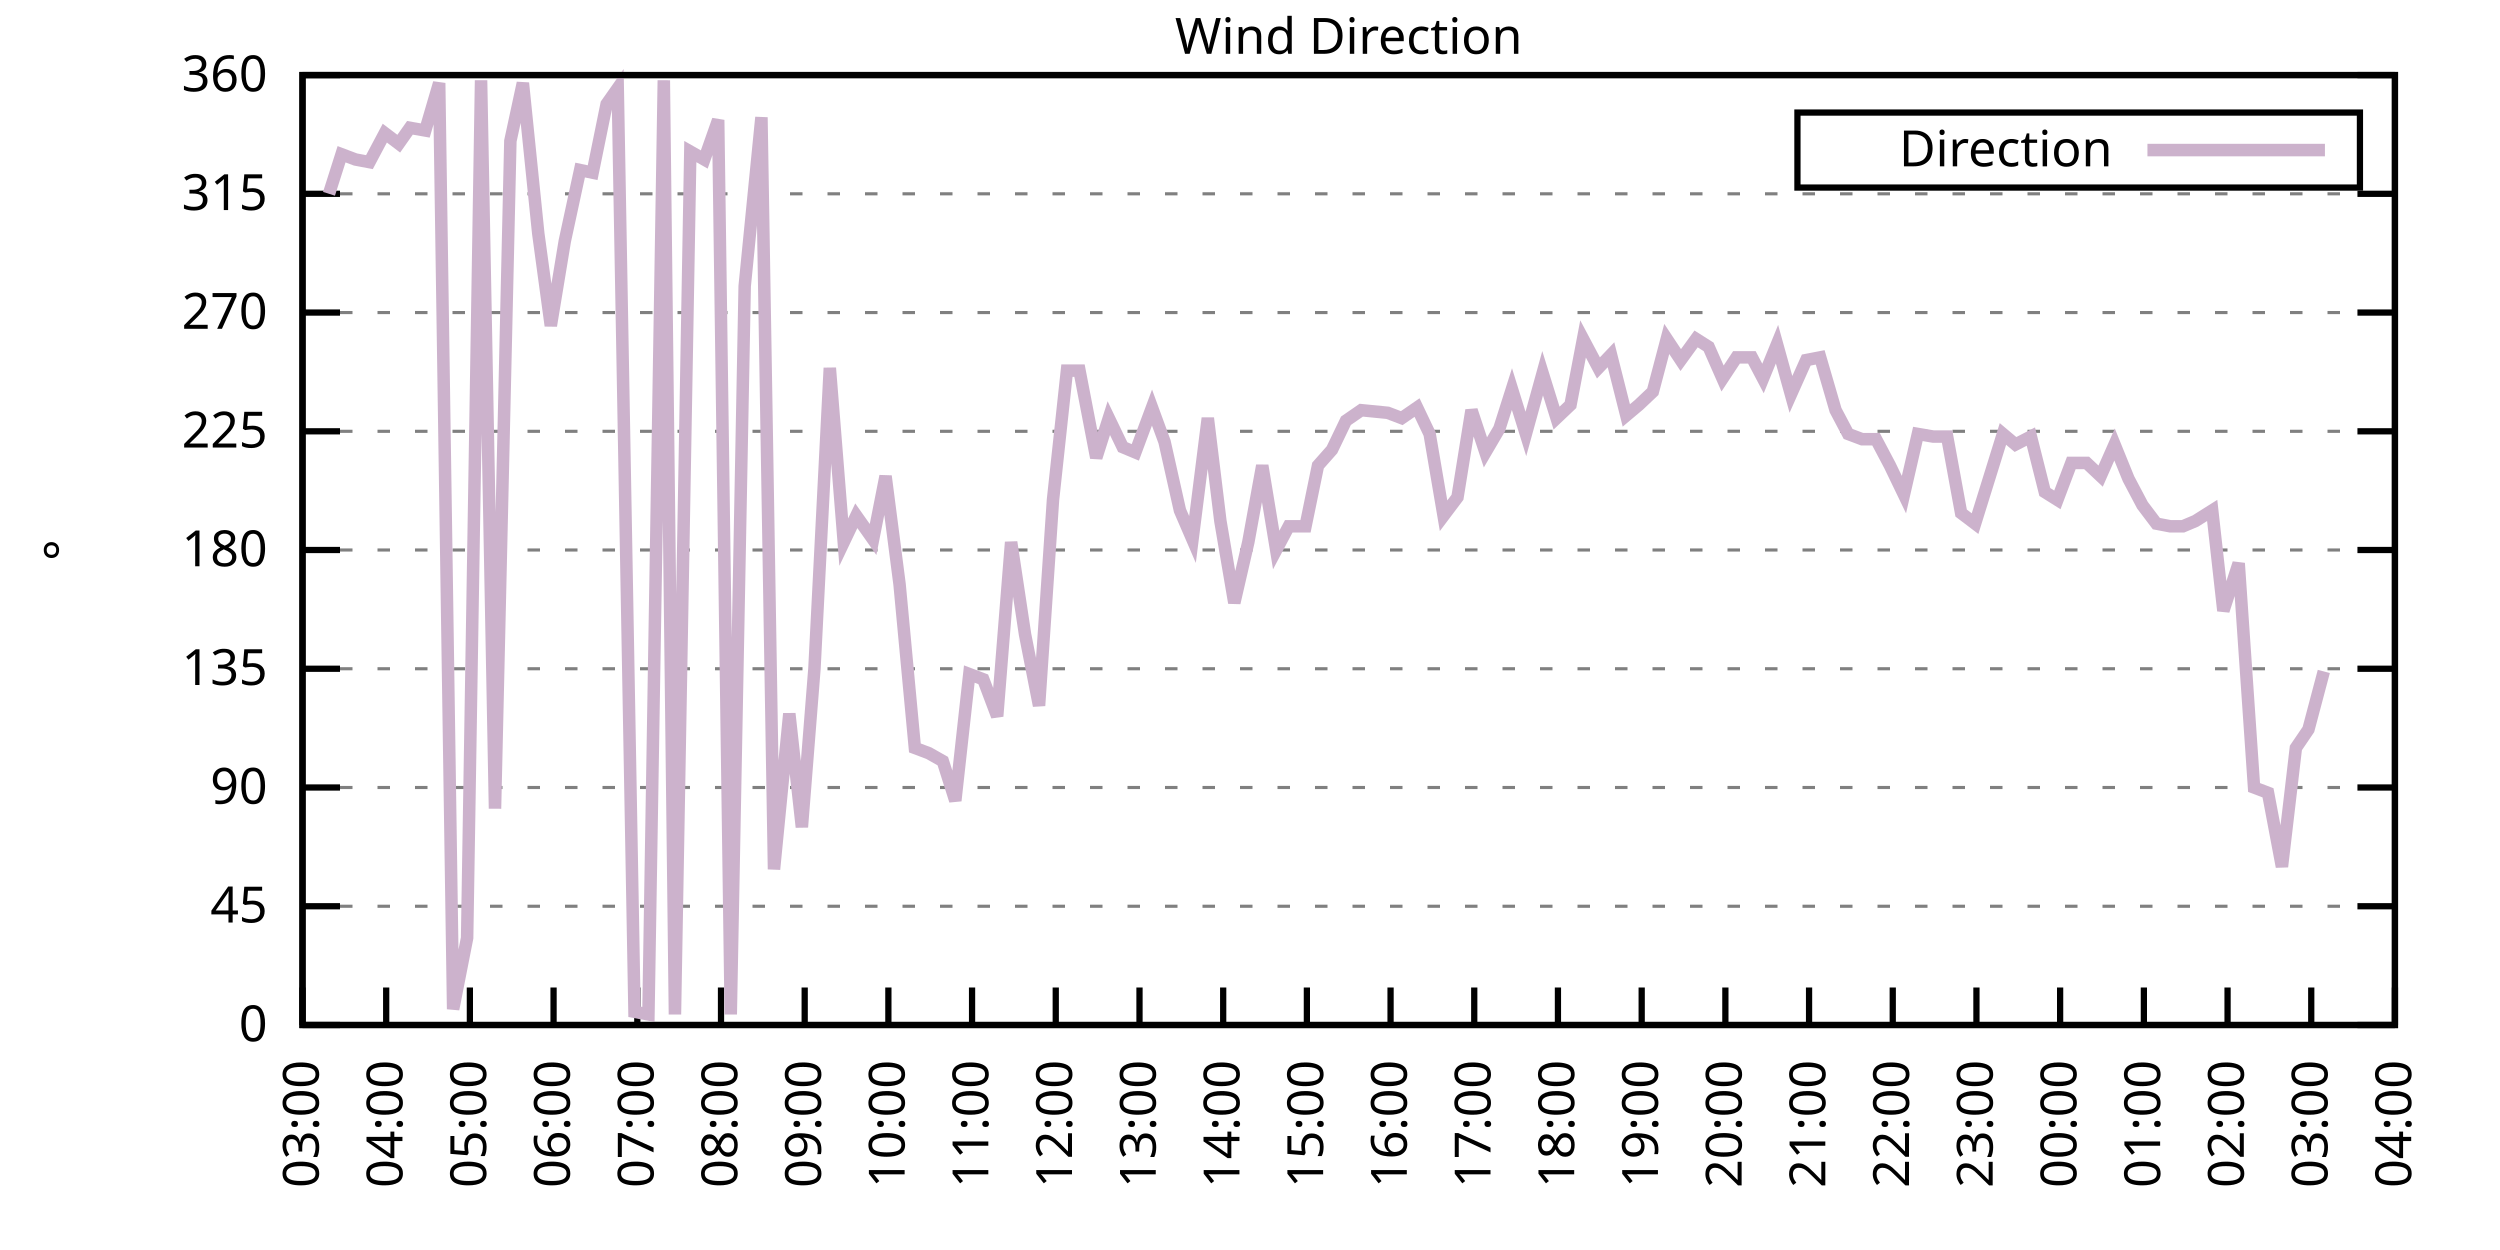
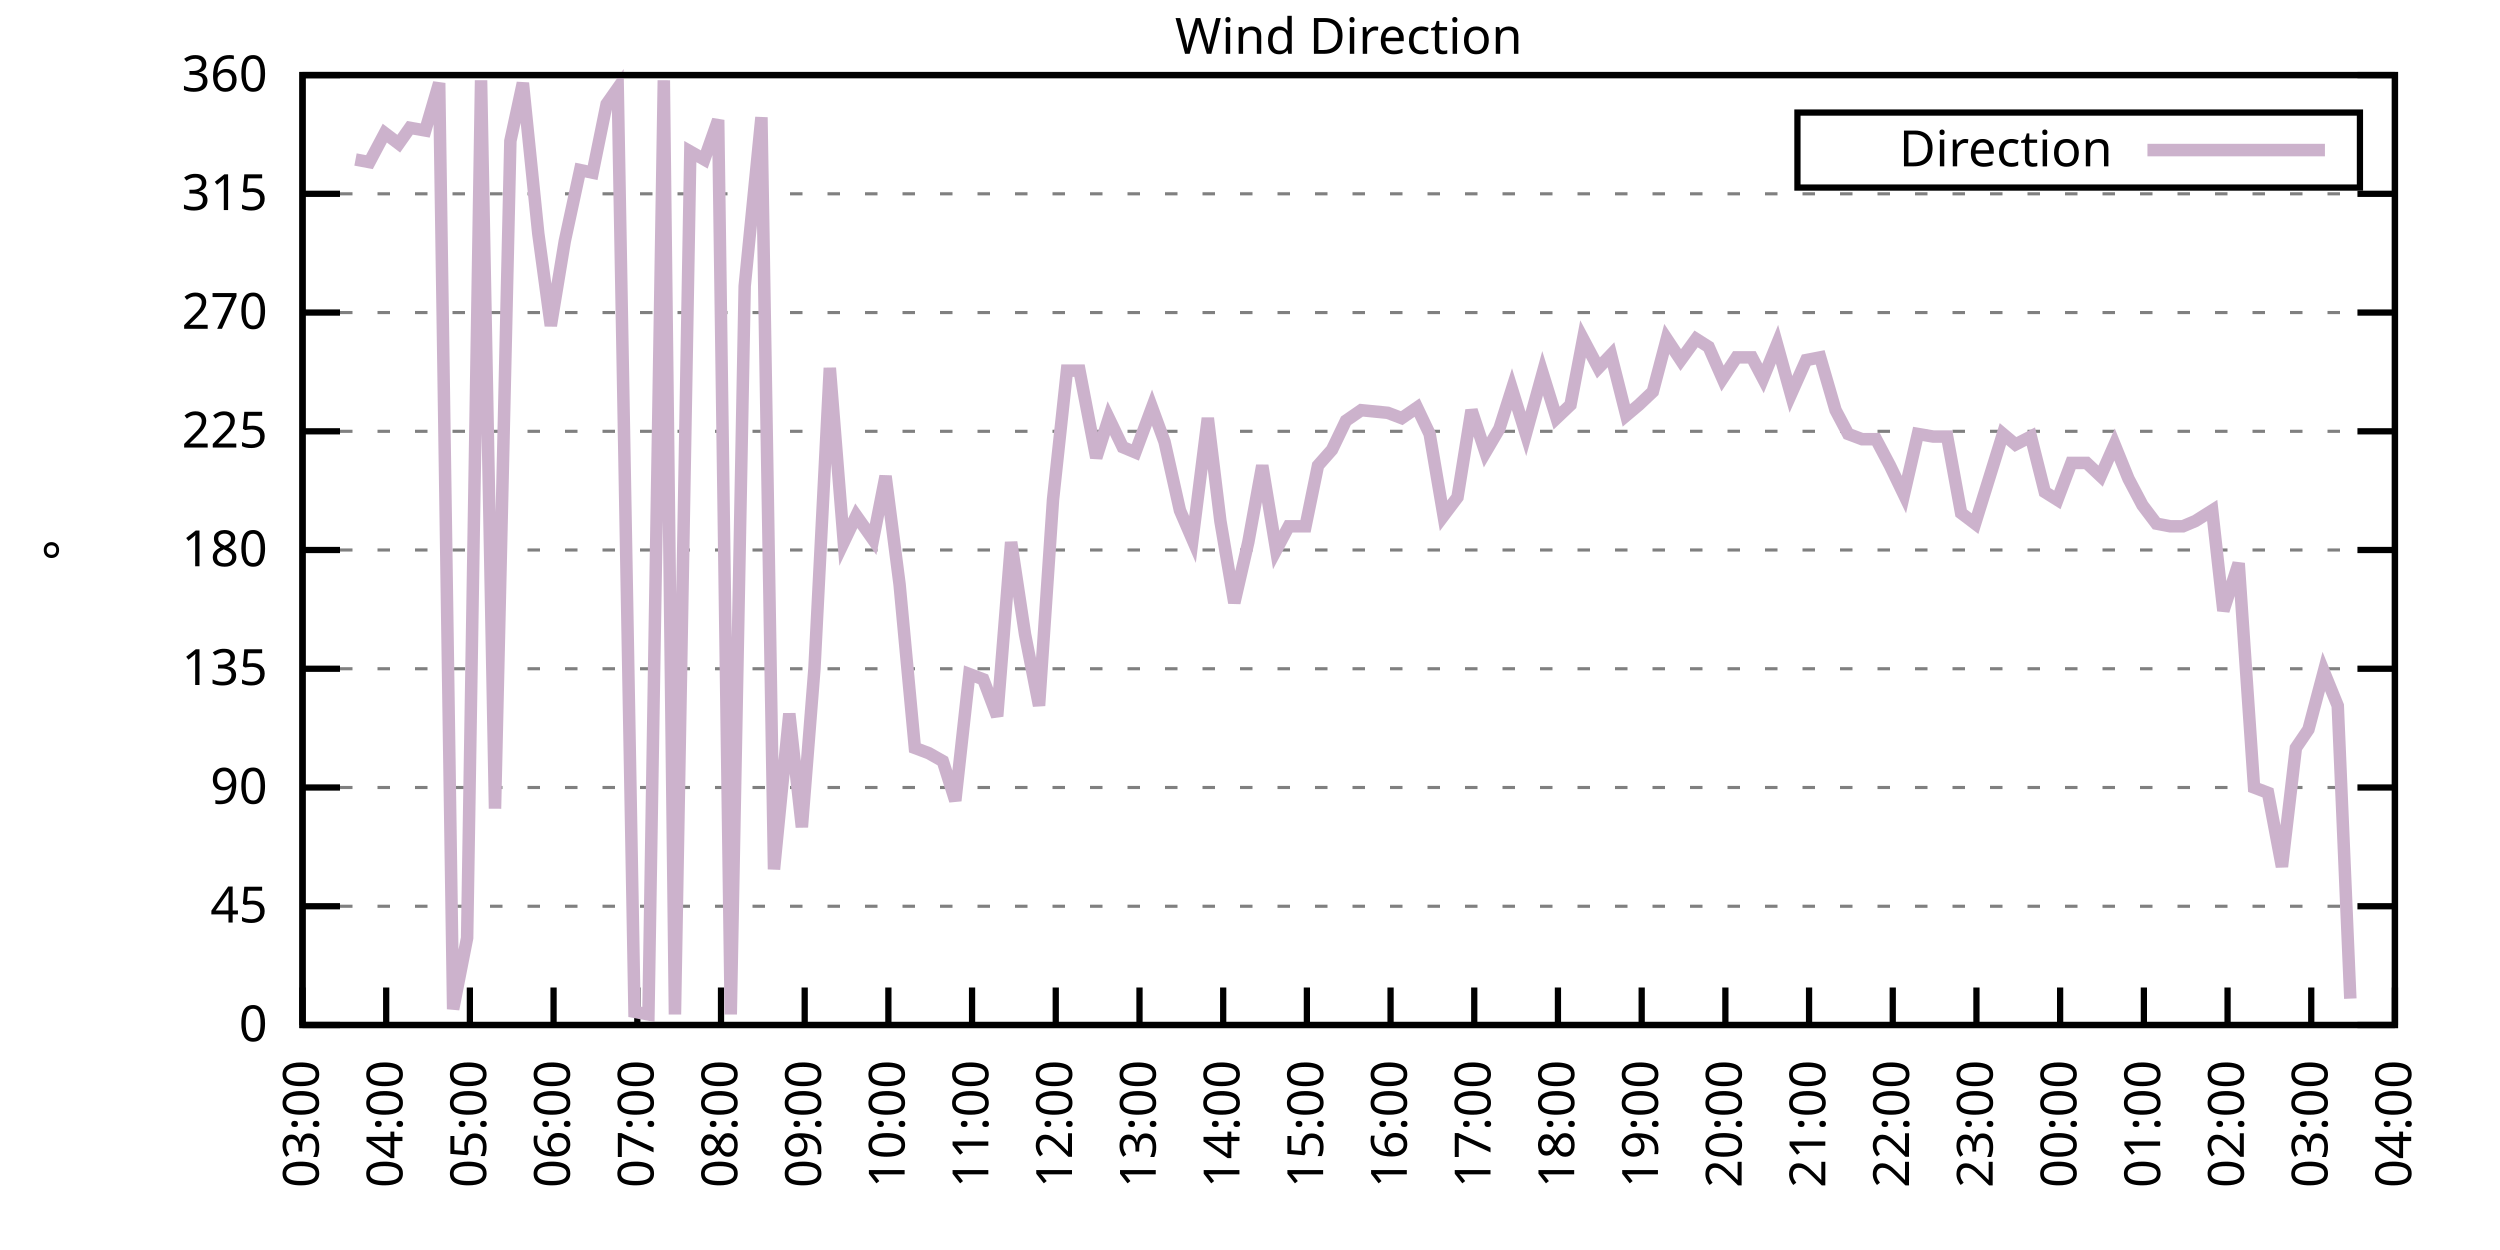
<svg xmlns="http://www.w3.org/2000/svg" xmlns:xlink="http://www.w3.org/1999/xlink" width="400" height="200" viewBox="0 0 400 200">
  <g id="gnuplot_canvas">
    <rect x="0" y="0" width="400" height="200" fill="none" />
    <defs>
      <circle id="gpDot" r="0.5" stroke-width="0.5" stroke="currentColor" />
      <path id="gpPt0" stroke-width="0.333" stroke="currentColor" d="M-1,0 h2 M0,-1 v2" />
      <path id="gpPt1" stroke-width="0.333" stroke="currentColor" d="M-1,-1 L1,1 M1,-1 L-1,1" />
      <path id="gpPt2" stroke-width="0.333" stroke="currentColor" d="M-1,0 L1,0 M0,-1 L0,1 M-1,-1 L1,1 M-1,1 L1,-1" />
      <rect id="gpPt3" stroke-width="0.333" stroke="currentColor" x="-1" y="-1" width="2" height="2" />
      <rect id="gpPt4" stroke-width="0.333" stroke="currentColor" fill="currentColor" x="-1" y="-1" width="2" height="2" />
      <circle id="gpPt5" stroke-width="0.333" stroke="currentColor" cx="0" cy="0" r="1" />
      <use xlink:href="#gpPt5" id="gpPt6" fill="currentColor" stroke="none" />
      <path id="gpPt7" stroke-width="0.333" stroke="currentColor" d="M0,-1.33 L-1.33,0.67 L1.33,0.67 z" />
      <use xlink:href="#gpPt7" id="gpPt8" fill="currentColor" stroke="none" />
      <use xlink:href="#gpPt7" id="gpPt9" stroke="currentColor" transform="rotate(180)" />
      <use xlink:href="#gpPt9" id="gpPt10" fill="currentColor" stroke="none" />
      <use xlink:href="#gpPt3" id="gpPt11" stroke="currentColor" transform="rotate(45)" />
      <use xlink:href="#gpPt11" id="gpPt12" fill="currentColor" stroke="none" />
      <path id="gpPt13" stroke-width="0.333" stroke="currentColor" d="M0,1.330 L1.265,0.411 L0.782,-1.067 L-0.782,-1.076 L-1.265,0.411 z" />
      <use xlink:href="#gpPt13" id="gpPt14" fill="currentColor" stroke="none" />
      <filter id="textbox" filterUnits="objectBoundingBox" x="0" y="0" height="1" width="1">
        <feFlood flood-color="white" flood-opacity="1" result="bgnd" />
        <feComposite in="SourceGraphic" in2="bgnd" operator="atop" />
      </filter>
      <filter id="greybox" filterUnits="objectBoundingBox" x="0" y="0" height="1" width="1">
        <feFlood flood-color="lightgrey" flood-opacity="1" result="grey" />
        <feComposite in="SourceGraphic" in2="grey" operator="atop" />
      </filter>
    </defs>
    <g fill="none" color="white" stroke="currentColor" stroke-width="1.00" stroke-linecap="butt" stroke-linejoin="miter">
</g>
    <g fill="none" color="black" stroke="currentColor" stroke-width="1.00" stroke-linecap="butt" stroke-linejoin="miter">
      <g stroke="none" shape-rendering="crispEdges">
        <polygon fill="rgb(255, 255, 255)" points="48.40,164.00 383.18,164.00 383.18,12.02 48.40,12.02 " />
      </g>
    </g>
    <g fill="none" color="black" stroke="currentColor" stroke-width="1.00" stroke-linecap="butt" stroke-linejoin="miter">
</g>
    <g fill="none" color="black" stroke="black" stroke-width="0.50" stroke-linecap="butt" stroke-linejoin="miter">
</g>
    <g fill="none" color="gray" stroke="currentColor" stroke-width="0.50" stroke-linecap="butt" stroke-linejoin="miter">
      <path stroke="gray" stroke-dasharray="2,4" class="gridline" d="M48.40,164.00 L383.19,164.00  " />
    </g>
    <g fill="none" color="gray" stroke="gray" stroke-width="1.00" stroke-linecap="butt" stroke-linejoin="miter">
</g>
    <g fill="none" color="black" stroke="currentColor" stroke-width="1.00" stroke-linecap="butt" stroke-linejoin="miter">
      <path stroke="black" d="M48.40,164.00 L54.40,164.00 M383.19,164.00 L377.19,164.00  " />
      <g transform="translate(42.80,166.60)" stroke="none" fill="black" font-family="Sans" font-size="8.00" text-anchor="end">
        <text>
          <tspan font-family="Sans"> 0</tspan>
        </text>
      </g>
    </g>
    <g fill="none" color="black" stroke="currentColor" stroke-width="1.00" stroke-linecap="butt" stroke-linejoin="miter">
</g>
    <g fill="none" color="black" stroke="black" stroke-width="0.50" stroke-linecap="butt" stroke-linejoin="miter">
</g>
    <g fill="none" color="gray" stroke="currentColor" stroke-width="0.50" stroke-linecap="butt" stroke-linejoin="miter">
      <path stroke="gray" stroke-dasharray="2,4" class="gridline" d="M48.40,145.00 L383.19,145.00  " />
    </g>
    <g fill="none" color="gray" stroke="gray" stroke-width="1.00" stroke-linecap="butt" stroke-linejoin="miter">
</g>
    <g fill="none" color="black" stroke="currentColor" stroke-width="1.00" stroke-linecap="butt" stroke-linejoin="miter">
      <path stroke="black" d="M48.40,145.00 L54.40,145.00 M383.19,145.00 L377.19,145.00  " />
      <g transform="translate(42.80,147.60)" stroke="none" fill="black" font-family="Sans" font-size="8.00" text-anchor="end">
        <text>
          <tspan font-family="Sans"> 45</tspan>
        </text>
      </g>
    </g>
    <g fill="none" color="black" stroke="currentColor" stroke-width="1.00" stroke-linecap="butt" stroke-linejoin="miter">
</g>
    <g fill="none" color="black" stroke="black" stroke-width="0.50" stroke-linecap="butt" stroke-linejoin="miter">
</g>
    <g fill="none" color="gray" stroke="currentColor" stroke-width="0.50" stroke-linecap="butt" stroke-linejoin="miter">
      <path stroke="gray" stroke-dasharray="2,4" class="gridline" d="M48.40,126.00 L383.19,126.00  " />
    </g>
    <g fill="none" color="gray" stroke="gray" stroke-width="1.00" stroke-linecap="butt" stroke-linejoin="miter">
</g>
    <g fill="none" color="black" stroke="currentColor" stroke-width="1.00" stroke-linecap="butt" stroke-linejoin="miter">
      <path stroke="black" d="M48.40,126.00 L54.40,126.00 M383.19,126.00 L377.19,126.00  " />
      <g transform="translate(42.80,128.60)" stroke="none" fill="black" font-family="Sans" font-size="8.00" text-anchor="end">
        <text>
          <tspan font-family="Sans"> 90</tspan>
        </text>
      </g>
    </g>
    <g fill="none" color="black" stroke="currentColor" stroke-width="1.00" stroke-linecap="butt" stroke-linejoin="miter">
</g>
    <g fill="none" color="black" stroke="black" stroke-width="0.50" stroke-linecap="butt" stroke-linejoin="miter">
</g>
    <g fill="none" color="gray" stroke="currentColor" stroke-width="0.50" stroke-linecap="butt" stroke-linejoin="miter">
      <path stroke="gray" stroke-dasharray="2,4" class="gridline" d="M48.40,107.00 L383.19,107.00  " />
    </g>
    <g fill="none" color="gray" stroke="gray" stroke-width="1.00" stroke-linecap="butt" stroke-linejoin="miter">
</g>
    <g fill="none" color="black" stroke="currentColor" stroke-width="1.00" stroke-linecap="butt" stroke-linejoin="miter">
      <path stroke="black" d="M48.40,107.00 L54.40,107.00 M383.19,107.00 L377.19,107.00  " />
      <g transform="translate(42.80,109.60)" stroke="none" fill="black" font-family="Sans" font-size="8.00" text-anchor="end">
        <text>
          <tspan font-family="Sans"> 135</tspan>
        </text>
      </g>
    </g>
    <g fill="none" color="black" stroke="currentColor" stroke-width="1.00" stroke-linecap="butt" stroke-linejoin="miter">
</g>
    <g fill="none" color="black" stroke="black" stroke-width="0.50" stroke-linecap="butt" stroke-linejoin="miter">
</g>
    <g fill="none" color="gray" stroke="currentColor" stroke-width="0.50" stroke-linecap="butt" stroke-linejoin="miter">
      <path stroke="gray" stroke-dasharray="2,4" class="gridline" d="M48.40,88.00 L383.19,88.00  " />
    </g>
    <g fill="none" color="gray" stroke="gray" stroke-width="1.00" stroke-linecap="butt" stroke-linejoin="miter">
</g>
    <g fill="none" color="black" stroke="currentColor" stroke-width="1.00" stroke-linecap="butt" stroke-linejoin="miter">
      <path stroke="black" d="M48.40,88.00 L54.40,88.00 M383.19,88.00 L377.19,88.00  " />
      <g transform="translate(42.80,90.60)" stroke="none" fill="black" font-family="Sans" font-size="8.00" text-anchor="end">
        <text>
          <tspan font-family="Sans"> 180</tspan>
        </text>
      </g>
    </g>
    <g fill="none" color="black" stroke="currentColor" stroke-width="1.00" stroke-linecap="butt" stroke-linejoin="miter">
</g>
    <g fill="none" color="black" stroke="black" stroke-width="0.50" stroke-linecap="butt" stroke-linejoin="miter">
</g>
    <g fill="none" color="gray" stroke="currentColor" stroke-width="0.50" stroke-linecap="butt" stroke-linejoin="miter">
      <path stroke="gray" stroke-dasharray="2,4" class="gridline" d="M48.40,69.01 L383.19,69.01  " />
    </g>
    <g fill="none" color="gray" stroke="gray" stroke-width="1.00" stroke-linecap="butt" stroke-linejoin="miter">
</g>
    <g fill="none" color="black" stroke="currentColor" stroke-width="1.00" stroke-linecap="butt" stroke-linejoin="miter">
      <path stroke="black" d="M48.40,69.01 L54.40,69.01 M383.19,69.01 L377.19,69.01  " />
      <g transform="translate(42.80,71.61)" stroke="none" fill="black" font-family="Sans" font-size="8.00" text-anchor="end">
        <text>
          <tspan font-family="Sans"> 225</tspan>
        </text>
      </g>
    </g>
    <g fill="none" color="black" stroke="currentColor" stroke-width="1.00" stroke-linecap="butt" stroke-linejoin="miter">
</g>
    <g fill="none" color="black" stroke="black" stroke-width="0.50" stroke-linecap="butt" stroke-linejoin="miter">
</g>
    <g fill="none" color="gray" stroke="currentColor" stroke-width="0.50" stroke-linecap="butt" stroke-linejoin="miter">
      <path stroke="gray" stroke-dasharray="2,4" class="gridline" d="M48.40,50.01 L383.19,50.01  " />
    </g>
    <g fill="none" color="gray" stroke="gray" stroke-width="1.00" stroke-linecap="butt" stroke-linejoin="miter">
</g>
    <g fill="none" color="black" stroke="currentColor" stroke-width="1.00" stroke-linecap="butt" stroke-linejoin="miter">
      <path stroke="black" d="M48.40,50.01 L54.40,50.01 M383.19,50.01 L377.19,50.01  " />
      <g transform="translate(42.80,52.61)" stroke="none" fill="black" font-family="Sans" font-size="8.00" text-anchor="end">
        <text>
          <tspan font-family="Sans"> 270</tspan>
        </text>
      </g>
    </g>
    <g fill="none" color="black" stroke="currentColor" stroke-width="1.00" stroke-linecap="butt" stroke-linejoin="miter">
</g>
    <g fill="none" color="black" stroke="black" stroke-width="0.50" stroke-linecap="butt" stroke-linejoin="miter">
</g>
    <g fill="none" color="gray" stroke="currentColor" stroke-width="0.50" stroke-linecap="butt" stroke-linejoin="miter">
      <path stroke="gray" stroke-dasharray="2,4" class="gridline" d="M48.40,31.01 L383.19,31.01  " />
    </g>
    <g fill="none" color="gray" stroke="gray" stroke-width="1.00" stroke-linecap="butt" stroke-linejoin="miter">
</g>
    <g fill="none" color="black" stroke="currentColor" stroke-width="1.00" stroke-linecap="butt" stroke-linejoin="miter">
      <path stroke="black" d="M48.40,31.01 L54.40,31.01 M383.19,31.01 L377.19,31.01  " />
      <g transform="translate(42.80,33.61)" stroke="none" fill="black" font-family="Sans" font-size="8.00" text-anchor="end">
        <text>
          <tspan font-family="Sans"> 315</tspan>
        </text>
      </g>
    </g>
    <g fill="none" color="black" stroke="currentColor" stroke-width="1.00" stroke-linecap="butt" stroke-linejoin="miter">
</g>
    <g fill="none" color="black" stroke="black" stroke-width="0.50" stroke-linecap="butt" stroke-linejoin="miter">
</g>
    <g fill="none" color="gray" stroke="currentColor" stroke-width="0.50" stroke-linecap="butt" stroke-linejoin="miter">
      <path stroke="gray" stroke-dasharray="2,4" class="gridline" d="M48.40,12.01 L383.19,12.01  " />
    </g>
    <g fill="none" color="gray" stroke="gray" stroke-width="1.00" stroke-linecap="butt" stroke-linejoin="miter">
</g>
    <g fill="none" color="black" stroke="currentColor" stroke-width="1.00" stroke-linecap="butt" stroke-linejoin="miter">
      <path stroke="black" d="M48.40,12.01 L54.40,12.01 M383.19,12.01 L377.19,12.01  " />
      <g transform="translate(42.80,14.61)" stroke="none" fill="black" font-family="Sans" font-size="8.00" text-anchor="end">
        <text>
          <tspan font-family="Sans"> 360</tspan>
        </text>
      </g>
    </g>
    <g fill="none" color="black" stroke="currentColor" stroke-width="1.00" stroke-linecap="butt" stroke-linejoin="miter">
      <path stroke="black" d="M48.40,164.00 L48.40,158.00  " />
      <g transform="translate(51.00,169.60) rotate(270.00)" stroke="none" fill="black" font-family="Sans" font-size="8.00" text-anchor="end">
        <text>
          <tspan font-family="Sans">03:00</tspan>
        </text>
      </g>
    </g>
    <g fill="none" color="black" stroke="currentColor" stroke-width="1.00" stroke-linecap="butt" stroke-linejoin="miter">
      <path stroke="black" d="M61.79,164.00 L61.79,158.00  " />
      <g transform="translate(64.39,169.60) rotate(270.00)" stroke="none" fill="black" font-family="Sans" font-size="8.00" text-anchor="end">
        <text>
          <tspan font-family="Sans">04:00</tspan>
        </text>
      </g>
    </g>
    <g fill="none" color="black" stroke="currentColor" stroke-width="1.00" stroke-linecap="butt" stroke-linejoin="miter">
      <path stroke="black" d="M75.18,164.00 L75.18,158.00  " />
      <g transform="translate(77.78,169.60) rotate(270.00)" stroke="none" fill="black" font-family="Sans" font-size="8.00" text-anchor="end">
        <text>
          <tspan font-family="Sans">05:00</tspan>
        </text>
      </g>
    </g>
    <g fill="none" color="black" stroke="currentColor" stroke-width="1.00" stroke-linecap="butt" stroke-linejoin="miter">
      <path stroke="black" d="M88.57,164.00 L88.57,158.00  " />
      <g transform="translate(91.17,169.60) rotate(270.00)" stroke="none" fill="black" font-family="Sans" font-size="8.00" text-anchor="end">
        <text>
          <tspan font-family="Sans">06:00</tspan>
        </text>
      </g>
    </g>
    <g fill="none" color="black" stroke="currentColor" stroke-width="1.00" stroke-linecap="butt" stroke-linejoin="miter">
      <path stroke="black" d="M101.97,164.00 L101.97,158.00  " />
      <g transform="translate(104.57,169.60) rotate(270.00)" stroke="none" fill="black" font-family="Sans" font-size="8.00" text-anchor="end">
        <text>
          <tspan font-family="Sans">07:00</tspan>
        </text>
      </g>
    </g>
    <g fill="none" color="black" stroke="currentColor" stroke-width="1.00" stroke-linecap="butt" stroke-linejoin="miter">
      <path stroke="black" d="M115.36,164.00 L115.36,158.00  " />
      <g transform="translate(117.96,169.60) rotate(270.00)" stroke="none" fill="black" font-family="Sans" font-size="8.00" text-anchor="end">
        <text>
          <tspan font-family="Sans">08:00</tspan>
        </text>
      </g>
    </g>
    <g fill="none" color="black" stroke="currentColor" stroke-width="1.00" stroke-linecap="butt" stroke-linejoin="miter">
      <path stroke="black" d="M128.75,164.00 L128.75,158.00  " />
      <g transform="translate(131.35,169.60) rotate(270.00)" stroke="none" fill="black" font-family="Sans" font-size="8.00" text-anchor="end">
        <text>
          <tspan font-family="Sans">09:00</tspan>
        </text>
      </g>
    </g>
    <g fill="none" color="black" stroke="currentColor" stroke-width="1.00" stroke-linecap="butt" stroke-linejoin="miter">
      <path stroke="black" d="M142.14,164.00 L142.14,158.00  " />
      <g transform="translate(144.74,169.60) rotate(270.00)" stroke="none" fill="black" font-family="Sans" font-size="8.00" text-anchor="end">
        <text>
          <tspan font-family="Sans">10:00</tspan>
        </text>
      </g>
    </g>
    <g fill="none" color="black" stroke="currentColor" stroke-width="1.00" stroke-linecap="butt" stroke-linejoin="miter">
      <path stroke="black" d="M155.53,164.00 L155.53,158.00  " />
      <g transform="translate(158.13,169.60) rotate(270.00)" stroke="none" fill="black" font-family="Sans" font-size="8.00" text-anchor="end">
        <text>
          <tspan font-family="Sans">11:00</tspan>
        </text>
      </g>
    </g>
    <g fill="none" color="black" stroke="currentColor" stroke-width="1.00" stroke-linecap="butt" stroke-linejoin="miter">
      <path stroke="black" d="M168.92,164.00 L168.92,158.00  " />
      <g transform="translate(171.52,169.60) rotate(270.00)" stroke="none" fill="black" font-family="Sans" font-size="8.00" text-anchor="end">
        <text>
          <tspan font-family="Sans">12:00</tspan>
        </text>
      </g>
    </g>
    <g fill="none" color="black" stroke="currentColor" stroke-width="1.00" stroke-linecap="butt" stroke-linejoin="miter">
      <path stroke="black" d="M182.32,164.00 L182.32,158.00  " />
      <g transform="translate(184.92,169.60) rotate(270.00)" stroke="none" fill="black" font-family="Sans" font-size="8.00" text-anchor="end">
        <text>
          <tspan font-family="Sans">13:00</tspan>
        </text>
      </g>
    </g>
    <g fill="none" color="black" stroke="currentColor" stroke-width="1.00" stroke-linecap="butt" stroke-linejoin="miter">
      <path stroke="black" d="M195.71,164.00 L195.71,158.00  " />
      <g transform="translate(198.31,169.60) rotate(270.00)" stroke="none" fill="black" font-family="Sans" font-size="8.00" text-anchor="end">
        <text>
          <tspan font-family="Sans">14:00</tspan>
        </text>
      </g>
    </g>
    <g fill="none" color="black" stroke="currentColor" stroke-width="1.00" stroke-linecap="butt" stroke-linejoin="miter">
      <path stroke="black" d="M209.10,164.00 L209.10,158.00  " />
      <g transform="translate(211.70,169.60) rotate(270.00)" stroke="none" fill="black" font-family="Sans" font-size="8.00" text-anchor="end">
        <text>
          <tspan font-family="Sans">15:00</tspan>
        </text>
      </g>
    </g>
    <g fill="none" color="black" stroke="currentColor" stroke-width="1.00" stroke-linecap="butt" stroke-linejoin="miter">
      <path stroke="black" d="M222.49,164.00 L222.49,158.00  " />
      <g transform="translate(225.09,169.60) rotate(270.00)" stroke="none" fill="black" font-family="Sans" font-size="8.00" text-anchor="end">
        <text>
          <tspan font-family="Sans">16:00</tspan>
        </text>
      </g>
    </g>
    <g fill="none" color="black" stroke="currentColor" stroke-width="1.00" stroke-linecap="butt" stroke-linejoin="miter">
      <path stroke="black" d="M235.88,164.00 L235.88,158.00  " />
      <g transform="translate(238.48,169.60) rotate(270.00)" stroke="none" fill="black" font-family="Sans" font-size="8.00" text-anchor="end">
        <text>
          <tspan font-family="Sans">17:00</tspan>
        </text>
      </g>
    </g>
    <g fill="none" color="black" stroke="currentColor" stroke-width="1.00" stroke-linecap="butt" stroke-linejoin="miter">
      <path stroke="black" d="M249.27,164.00 L249.27,158.00  " />
      <g transform="translate(251.87,169.60) rotate(270.00)" stroke="none" fill="black" font-family="Sans" font-size="8.00" text-anchor="end">
        <text>
          <tspan font-family="Sans">18:00</tspan>
        </text>
      </g>
    </g>
    <g fill="none" color="black" stroke="currentColor" stroke-width="1.00" stroke-linecap="butt" stroke-linejoin="miter">
      <path stroke="black" d="M262.67,164.00 L262.67,158.00  " />
      <g transform="translate(265.27,169.60) rotate(270.00)" stroke="none" fill="black" font-family="Sans" font-size="8.00" text-anchor="end">
        <text>
          <tspan font-family="Sans">19:00</tspan>
        </text>
      </g>
    </g>
    <g fill="none" color="black" stroke="currentColor" stroke-width="1.00" stroke-linecap="butt" stroke-linejoin="miter">
      <path stroke="black" d="M276.06,164.00 L276.06,158.00  " />
      <g transform="translate(278.66,169.60) rotate(270.00)" stroke="none" fill="black" font-family="Sans" font-size="8.00" text-anchor="end">
        <text>
          <tspan font-family="Sans">20:00</tspan>
        </text>
      </g>
    </g>
    <g fill="none" color="black" stroke="currentColor" stroke-width="1.00" stroke-linecap="butt" stroke-linejoin="miter">
      <path stroke="black" d="M289.45,164.00 L289.45,158.00  " />
      <g transform="translate(292.05,169.60) rotate(270.00)" stroke="none" fill="black" font-family="Sans" font-size="8.00" text-anchor="end">
        <text>
          <tspan font-family="Sans">21:00</tspan>
        </text>
      </g>
    </g>
    <g fill="none" color="black" stroke="currentColor" stroke-width="1.00" stroke-linecap="butt" stroke-linejoin="miter">
      <path stroke="black" d="M302.84,164.00 L302.84,158.00  " />
      <g transform="translate(305.44,169.60) rotate(270.00)" stroke="none" fill="black" font-family="Sans" font-size="8.00" text-anchor="end">
        <text>
          <tspan font-family="Sans">22:00</tspan>
        </text>
      </g>
    </g>
    <g fill="none" color="black" stroke="currentColor" stroke-width="1.00" stroke-linecap="butt" stroke-linejoin="miter">
      <path stroke="black" d="M316.23,164.00 L316.23,158.00  " />
      <g transform="translate(318.83,169.60) rotate(270.00)" stroke="none" fill="black" font-family="Sans" font-size="8.00" text-anchor="end">
        <text>
          <tspan font-family="Sans">23:00</tspan>
        </text>
      </g>
    </g>
    <g fill="none" color="black" stroke="currentColor" stroke-width="1.00" stroke-linecap="butt" stroke-linejoin="miter">
      <path stroke="black" d="M329.62,164.00 L329.62,158.00  " />
      <g transform="translate(332.22,169.60) rotate(270.00)" stroke="none" fill="black" font-family="Sans" font-size="8.00" text-anchor="end">
        <text>
          <tspan font-family="Sans">00:00</tspan>
        </text>
      </g>
    </g>
    <g fill="none" color="black" stroke="currentColor" stroke-width="1.00" stroke-linecap="butt" stroke-linejoin="miter">
      <path stroke="black" d="M343.02,164.00 L343.02,158.00  " />
      <g transform="translate(345.62,169.60) rotate(270.00)" stroke="none" fill="black" font-family="Sans" font-size="8.00" text-anchor="end">
        <text>
          <tspan font-family="Sans">01:00</tspan>
        </text>
      </g>
    </g>
    <g fill="none" color="black" stroke="currentColor" stroke-width="1.00" stroke-linecap="butt" stroke-linejoin="miter">
      <path stroke="black" d="M356.41,164.00 L356.41,158.00  " />
      <g transform="translate(359.01,169.60) rotate(270.00)" stroke="none" fill="black" font-family="Sans" font-size="8.00" text-anchor="end">
        <text>
          <tspan font-family="Sans">02:00</tspan>
        </text>
      </g>
    </g>
    <g fill="none" color="black" stroke="currentColor" stroke-width="1.00" stroke-linecap="butt" stroke-linejoin="miter">
      <path stroke="black" d="M369.80,164.00 L369.80,158.00  " />
      <g transform="translate(372.40,169.60) rotate(270.00)" stroke="none" fill="black" font-family="Sans" font-size="8.00" text-anchor="end">
        <text>
          <tspan font-family="Sans">03:00</tspan>
        </text>
      </g>
    </g>
    <g fill="none" color="black" stroke="currentColor" stroke-width="1.00" stroke-linecap="butt" stroke-linejoin="miter">
      <path stroke="black" d="M383.19,164.00 L383.19,158.00  " />
      <g transform="translate(385.79,169.60) rotate(270.00)" stroke="none" fill="black" font-family="Sans" font-size="8.00" text-anchor="end">
        <text>
          <tspan font-family="Sans">04:00</tspan>
        </text>
      </g>
    </g>
    <g fill="none" color="black" stroke="currentColor" stroke-width="1.00" stroke-linecap="butt" stroke-linejoin="miter">
</g>
    <g fill="none" color="black" stroke="currentColor" stroke-width="1.00" stroke-linecap="butt" stroke-linejoin="miter">
      <path stroke="black" d="M48.40,12.01 L48.40,164.00 L383.19,164.00 L383.19,12.01 L48.40,12.01 Z  " />
    </g>
    <g fill="none" color="black" stroke="currentColor" stroke-width="1.00" stroke-linecap="butt" stroke-linejoin="miter">
</g>
    <g fill="none" color="black" stroke="currentColor" stroke-width="1.00" stroke-linecap="butt" stroke-linejoin="miter">
      <path stroke="black" d="M287.59,30.01 L287.59,18.01 L377.59,18.01 L377.59,30.01 L287.59,30.01 Z  " />
    </g>
    <g id="Wind_direction_plot_1">
      <g fill="none" color="white" stroke="black" stroke-width="2.00" stroke-linecap="butt" stroke-linejoin="miter">
</g>
      <g fill="none" color="black" stroke="currentColor" stroke-width="2.00" stroke-linecap="butt" stroke-linejoin="miter">
        <g transform="translate(337.99,26.61)" stroke="none" fill="black" font-family="Sans" font-size="8.00" text-anchor="end">
          <text>
            <tspan font-family="Sans">Direction</tspan>
          </text>
        </g>
      </g>
      <g fill="none" color="black" stroke="currentColor" stroke-width="2.00" stroke-linecap="butt" stroke-linejoin="miter">
-         <path stroke="rgb(204, 178, 204)" d="M343.59,24.01 L371.99,24.01 M52.64,31.01 L54.65,24.68 L56.88,25.52 L59.11,25.94 L61.57,21.30 L63.80,22.99   L65.59,20.45 L68.04,20.88 L70.27,13.28 L72.50,161.47 L74.74,150.07 L76.97,12.85 L79.20,129.38 L81.66,22.56   L83.66,13.28 L86.12,37.34 L88.13,52.12 L90.36,38.61 L92.82,27.21 L94.82,27.63 L97.06,16.65 L98.84,14.12   L101.52,161.89 L103.75,162.31 L106.21,12.85 L107.99,162.31 L110.45,24.25 L112.68,25.52 L114.91,19.19 L116.92,162.31   L119.15,45.79 L121.83,18.77 L123.84,139.09 L126.29,114.18 L128.30,132.34 L130.31,107.00 L132.77,58.87 L135.00,86.74   L137.01,82.52 L139.69,86.32 L141.69,76.18 L143.93,93.49 L146.38,119.67 L148.61,120.51 L150.85,121.78 L152.85,128.11   L155.09,107.85 L157.32,108.69 L159.55,114.60 L161.78,86.74 L164.01,101.52 L166.25,112.91 L168.48,79.98 L170.71,59.30   L172.72,59.30 L175.40,73.23 L177.41,66.90 L179.64,71.54 L181.65,72.38 L184.32,65.21 L186.33,70.70 L188.79,81.67   L190.80,86.32 L193.25,66.90 L195.26,83.36 L197.49,96.45 L199.73,86.74 L201.96,74.49 L204.19,88.00 L206.20,84.21   L208.88,84.21 L210.88,74.49 L213.12,71.96 L215.35,67.32 L217.80,65.63 L222.04,66.05 L224.28,66.90 L226.73,65.21   L228.74,69.43 L230.97,82.52 L233.20,79.56 L235.44,65.63 L237.67,72.38 L239.90,68.58 L241.91,62.25 L244.14,69.43   L246.82,59.72 L249.05,66.90 L251.28,64.78 L253.29,54.23 L255.75,58.87 L257.76,56.76 L260.21,66.47 L262.22,64.78   L264.45,62.67 L266.68,54.23 L268.92,57.61 L271.37,54.23 L273.38,55.50 L275.61,60.56 L277.84,57.18 L280.30,57.18   L282.08,60.56 L284.32,55.07 L286.55,63.10 L289.00,57.61 L291.23,57.18 L293.69,65.63 L295.70,69.43 L297.93,70.27   L300.16,70.27 L302.39,74.49 L304.63,79.14 L306.86,69.43 L309.31,69.85 L311.54,69.85 L313.78,82.09 L316.01,83.78   L318.24,76.61 L320.47,69.43 L322.48,71.12 L324.94,69.85 L327.17,78.72 L329.18,79.98 L331.41,74.07 L333.86,74.07   L336.10,76.18 L338.33,71.12 L340.56,76.61 L342.79,80.83 L345.02,83.78 L347.26,84.21 L349.26,84.21 L351.27,83.36   L353.95,81.67 L355.74,97.72 L358.19,90.12 L360.65,126.00 L362.88,126.85 L365.11,138.67 L367.34,119.67 L369.35,116.71   L371.81,107.43  " />
+         <path stroke="rgb(204, 178, 204)" d="M343.59,24.01 L371.99,24.01 M56.88,25.52 L59.11,25.94 L61.57,21.30 L63.80,22.99 L65.59,20.45 L68.04,20.88   L70.27,13.28 L72.50,161.47 L74.74,150.07 L76.97,12.85 L79.20,129.38 L81.66,22.56 L83.66,13.28 L86.12,37.34   L88.13,52.12 L90.36,38.61 L92.82,27.21 L94.82,27.63 L97.06,16.65 L98.84,14.12 L101.52,161.89 L103.75,162.31   L106.21,12.85 L107.99,162.31 L110.45,24.25 L112.68,25.52 L114.91,19.19 L116.92,162.31 L119.15,45.79 L121.83,18.77   L123.84,139.09 L126.29,114.18 L128.30,132.34 L130.31,107.00 L132.77,58.87 L135.00,86.74 L137.01,82.52 L139.69,86.32   L141.69,76.18 L143.93,93.49 L146.38,119.67 L148.61,120.51 L150.85,121.78 L152.85,128.11 L155.09,107.85 L157.32,108.69   L159.55,114.60 L161.78,86.74 L164.01,101.52 L166.25,112.91 L168.48,79.98 L170.71,59.30 L172.72,59.30 L175.40,73.23   L177.41,66.90 L179.64,71.54 L181.65,72.38 L184.32,65.21 L186.33,70.70 L188.79,81.67 L190.80,86.32 L193.25,66.90   L195.26,83.36 L197.49,96.45 L199.73,86.74 L201.96,74.49 L204.19,88.00 L206.20,84.21 L208.88,84.21 L210.88,74.49   L213.12,71.96 L215.35,67.32 L217.80,65.63 L222.04,66.05 L224.28,66.90 L226.73,65.21 L228.74,69.43 L230.97,82.52   L233.20,79.56 L235.44,65.63 L237.67,72.38 L239.90,68.58 L241.91,62.25 L244.14,69.43 L246.82,59.72 L249.05,66.90   L251.28,64.78 L253.29,54.23 L255.75,58.87 L257.76,56.76 L260.21,66.47 L262.22,64.78 L264.45,62.67 L266.68,54.23   L268.92,57.61 L271.37,54.23 L273.38,55.50 L275.61,60.56 L277.84,57.18 L280.30,57.18 L282.08,60.56 L284.32,55.07   L286.55,63.10 L289.00,57.61 L291.23,57.18 L293.69,65.63 L295.70,69.43 L297.93,70.27 L300.16,70.27 L302.39,74.49   L304.63,79.14 L306.86,69.43 L309.31,69.85 L311.54,69.85 L313.78,82.09 L316.01,83.78 L318.24,76.61 L320.47,69.43   L322.48,71.12 L324.94,69.85 L327.17,78.72 L329.18,79.98 L331.41,74.07 L333.86,74.07 L336.10,76.18 L338.33,71.12   L340.56,76.61 L342.79,80.83 L345.02,83.78 L347.26,84.21 L349.26,84.21 L351.27,83.36 L353.95,81.67 L355.74,97.72   L358.19,90.12 L360.65,126.00 L362.88,126.85 L365.11,138.67 L367.34,119.67 L369.35,116.71 L371.81,107.43 L374.04,112.91   L376.05,159.78  " />
      </g>
    </g>
    <g fill="none" color="black" stroke="currentColor" stroke-width="2.00" stroke-linecap="butt" stroke-linejoin="miter">
</g>
    <g fill="none" color="black" stroke="black" stroke-width="1.00" stroke-linecap="butt" stroke-linejoin="miter">
</g>
    <g fill="none" color="black" stroke="currentColor" stroke-width="1.00" stroke-linecap="butt" stroke-linejoin="miter">
      <path stroke="black" d="M48.40,12.01 L48.40,164.00 L383.19,164.00 L383.19,12.01 L48.40,12.01 Z  " />
      <g transform="translate(12.80,88.01) rotate(270.00)" stroke="none" fill="black" font-family="Sans" font-size="8.00" text-anchor="middle">
        <text>
          <tspan font-family="Sans">°</tspan>
        </text>
      </g>
    </g>
    <g fill="none" color="black" stroke="currentColor" stroke-width="1.00" stroke-linecap="butt" stroke-linejoin="miter">
</g>
    <g fill="none" color="black" stroke="currentColor" stroke-width="1.00" stroke-linecap="butt" stroke-linejoin="miter">
      <g transform="translate(215.79,8.61)" stroke="none" fill="black" font-family="Sans" font-size="8.00" text-anchor="middle">
        <text>
          <tspan font-family="Sans">Wind Direction</tspan>
        </text>
      </g>
    </g>
    <g fill="none" color="black" stroke="currentColor" stroke-width="1.00" stroke-linecap="butt" stroke-linejoin="miter">
</g>
  </g>
</svg>
